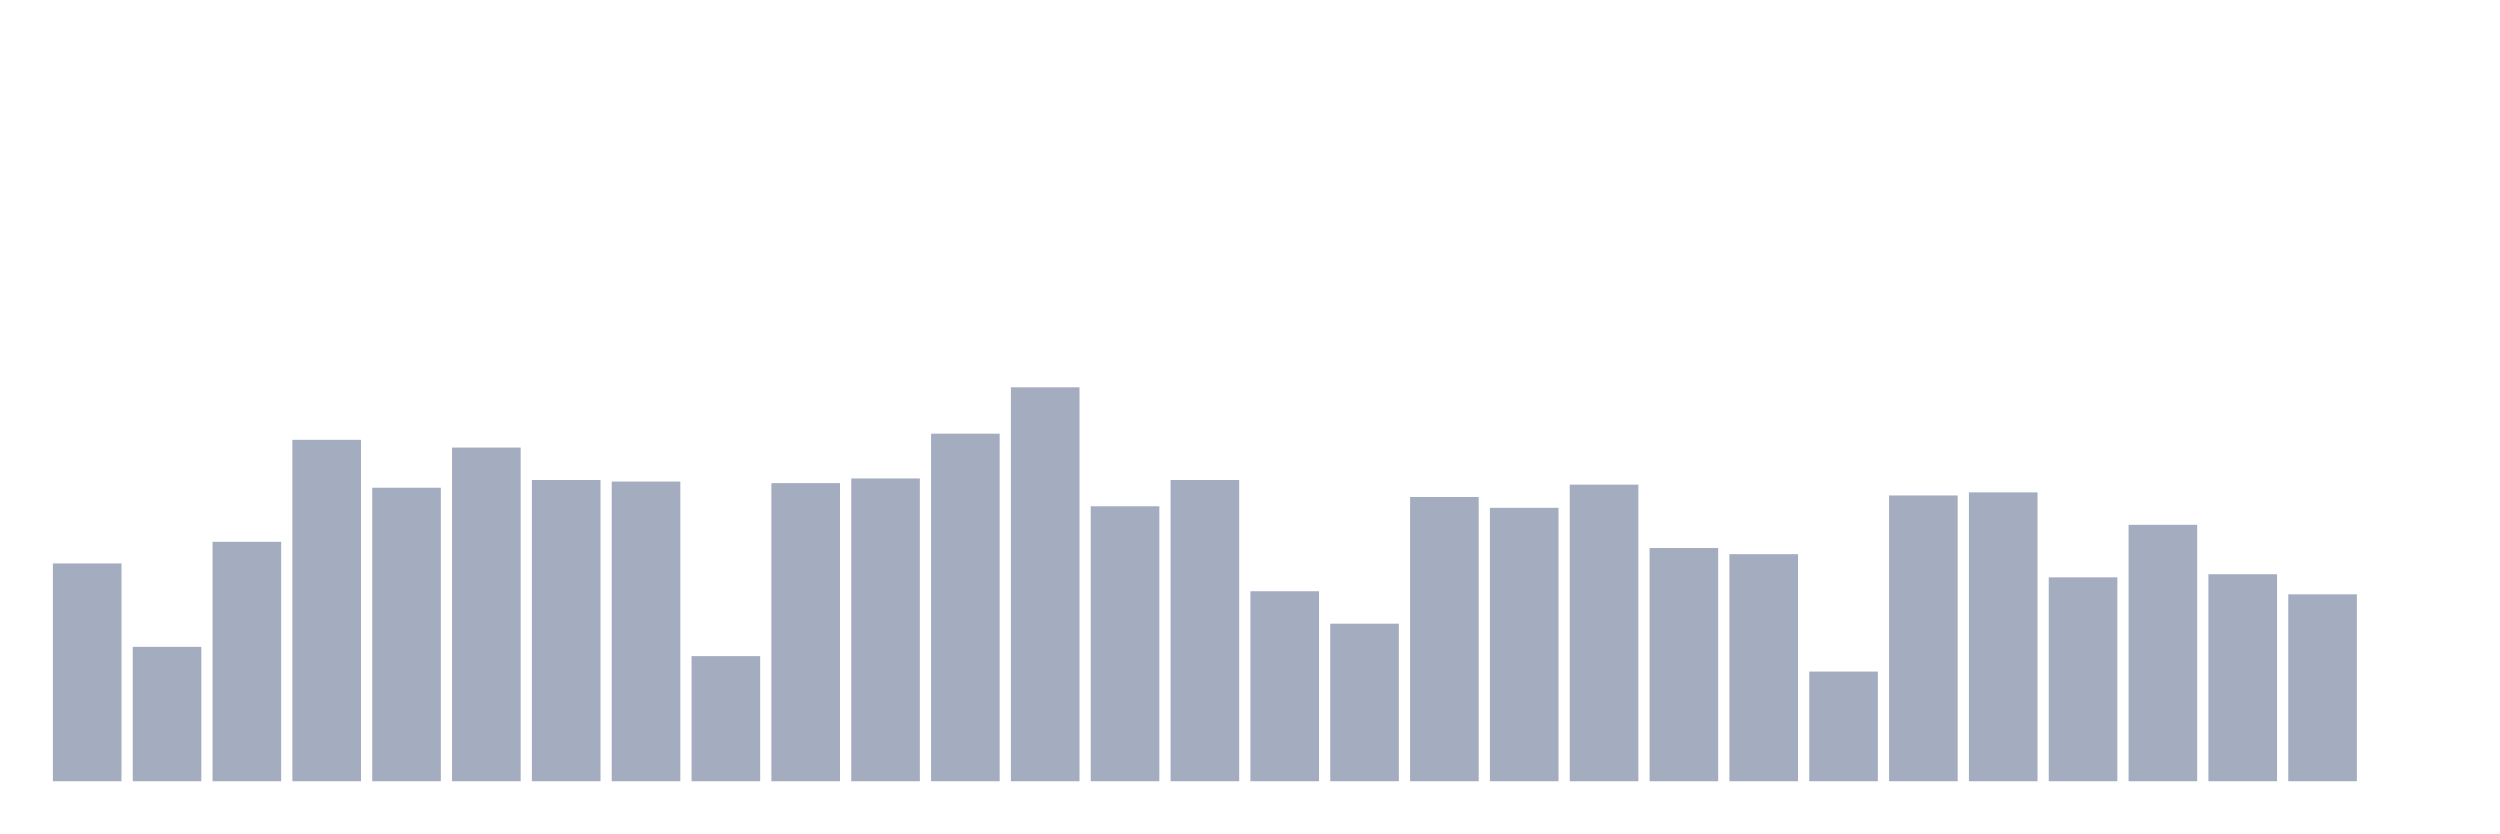
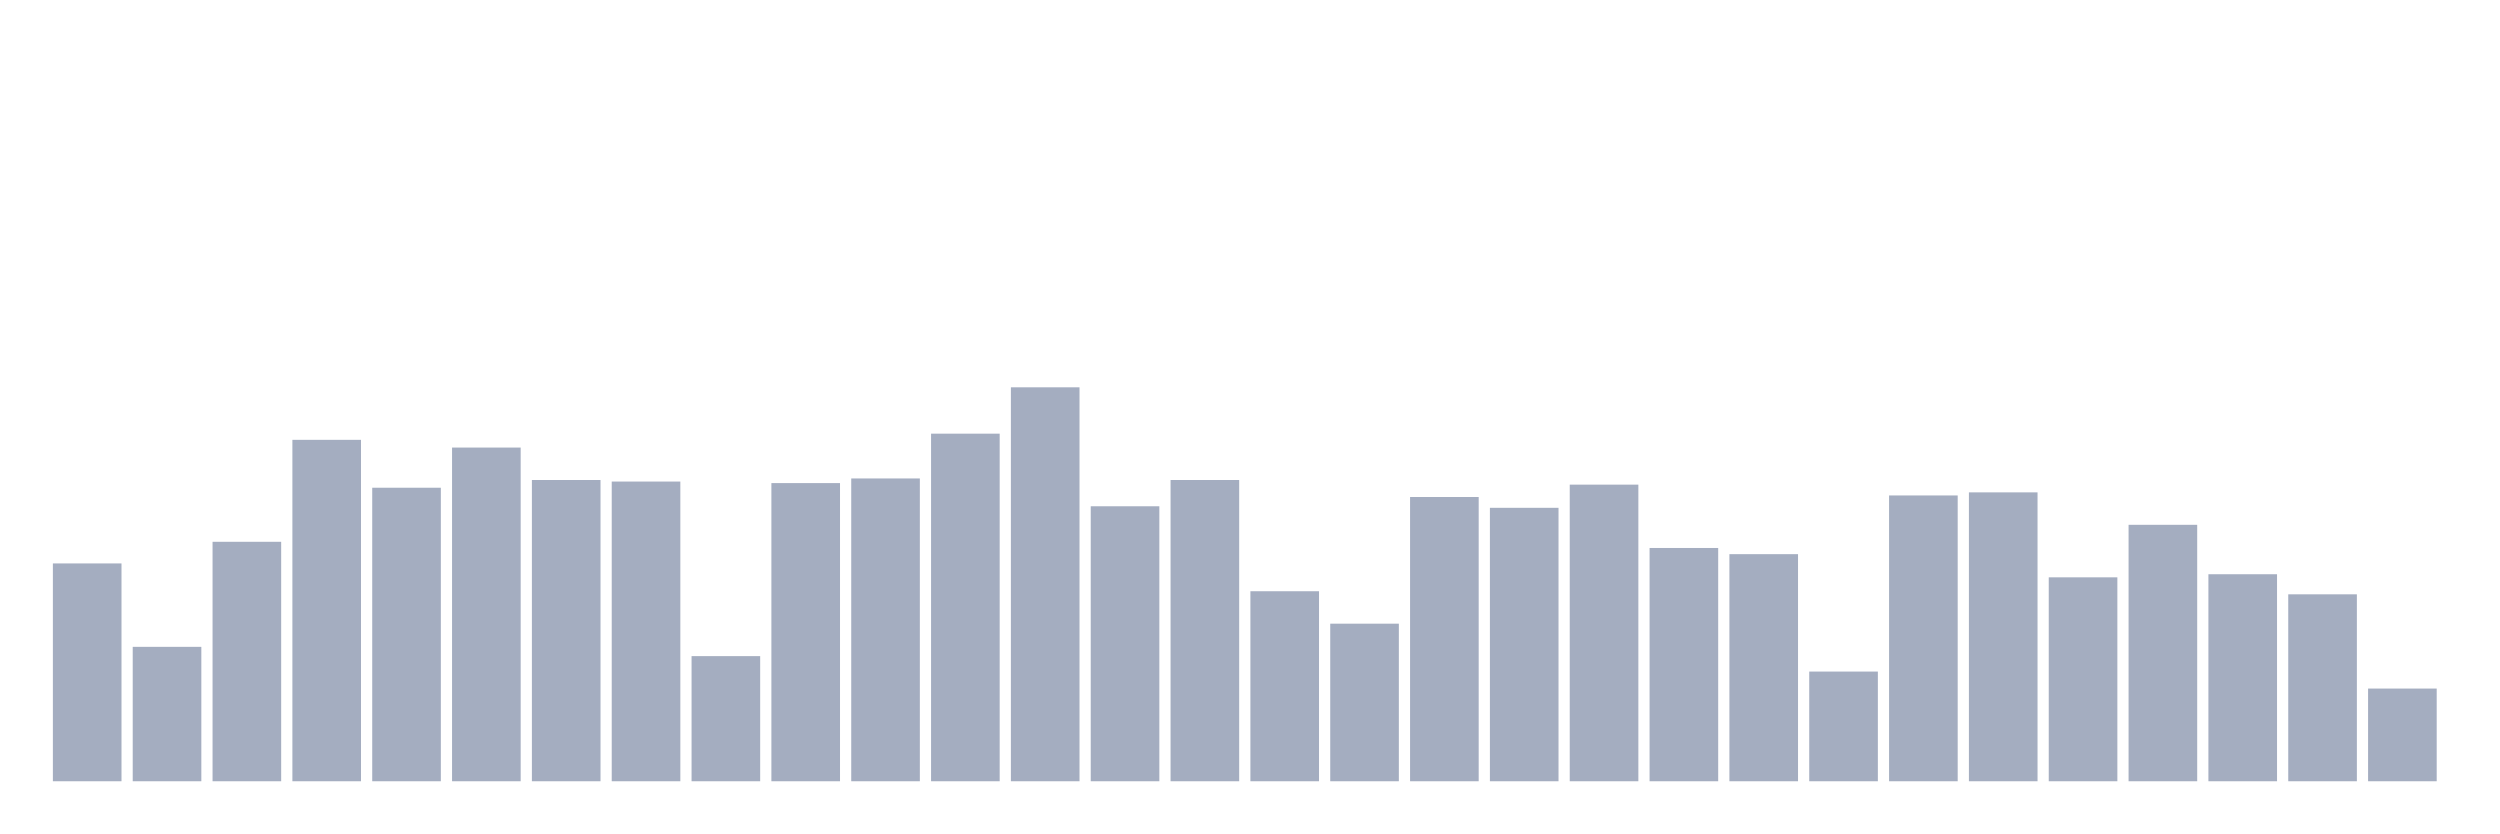
<svg xmlns="http://www.w3.org/2000/svg" viewBox="0 0 480 160">
  <g transform="translate(10,10)">
    <rect class="bar" x="0.153" width="13.175" y="98.178" height="41.822" fill="rgb(164,173,192)" />
    <rect class="bar" x="15.482" width="13.175" y="114.195" height="25.805" fill="rgb(164,173,192)" />
    <rect class="bar" x="30.81" width="13.175" y="94.025" height="45.975" fill="rgb(164,173,192)" />
    <rect class="bar" x="46.138" width="13.175" y="74.449" height="65.551" fill="rgb(164,173,192)" />
    <rect class="bar" x="61.466" width="13.175" y="83.644" height="56.356" fill="rgb(164,173,192)" />
    <rect class="bar" x="76.794" width="13.175" y="75.932" height="64.068" fill="rgb(164,173,192)" />
    <rect class="bar" x="92.123" width="13.175" y="82.161" height="57.839" fill="rgb(164,173,192)" />
    <rect class="bar" x="107.451" width="13.175" y="82.458" height="57.542" fill="rgb(164,173,192)" />
    <rect class="bar" x="122.779" width="13.175" y="115.975" height="24.025" fill="rgb(164,173,192)" />
    <rect class="bar" x="138.107" width="13.175" y="82.754" height="57.246" fill="rgb(164,173,192)" />
    <rect class="bar" x="153.436" width="13.175" y="81.864" height="58.136" fill="rgb(164,173,192)" />
    <rect class="bar" x="168.764" width="13.175" y="73.263" height="66.737" fill="rgb(164,173,192)" />
    <rect class="bar" x="184.092" width="13.175" y="64.364" height="75.636" fill="rgb(164,173,192)" />
    <rect class="bar" x="199.42" width="13.175" y="87.203" height="52.797" fill="rgb(164,173,192)" />
    <rect class="bar" x="214.748" width="13.175" y="82.161" height="57.839" fill="rgb(164,173,192)" />
    <rect class="bar" x="230.077" width="13.175" y="103.517" height="36.483" fill="rgb(164,173,192)" />
    <rect class="bar" x="245.405" width="13.175" y="109.746" height="30.254" fill="rgb(164,173,192)" />
    <rect class="bar" x="260.733" width="13.175" y="85.424" height="54.576" fill="rgb(164,173,192)" />
    <rect class="bar" x="276.061" width="13.175" y="87.5" height="52.5" fill="rgb(164,173,192)" />
    <rect class="bar" x="291.39" width="13.175" y="83.051" height="56.949" fill="rgb(164,173,192)" />
    <rect class="bar" x="306.718" width="13.175" y="95.212" height="44.788" fill="rgb(164,173,192)" />
    <rect class="bar" x="322.046" width="13.175" y="96.398" height="43.602" fill="rgb(164,173,192)" />
    <rect class="bar" x="337.374" width="13.175" y="118.941" height="21.059" fill="rgb(164,173,192)" />
    <rect class="bar" x="352.702" width="13.175" y="85.127" height="54.873" fill="rgb(164,173,192)" />
    <rect class="bar" x="368.031" width="13.175" y="84.534" height="55.466" fill="rgb(164,173,192)" />
    <rect class="bar" x="383.359" width="13.175" y="100.847" height="39.153" fill="rgb(164,173,192)" />
    <rect class="bar" x="398.687" width="13.175" y="90.763" height="49.237" fill="rgb(164,173,192)" />
    <rect class="bar" x="414.015" width="13.175" y="100.254" height="39.746" fill="rgb(164,173,192)" />
    <rect class="bar" x="429.344" width="13.175" y="104.11" height="35.89" fill="rgb(164,173,192)" />
-     <rect class="bar" x="444.672" width="13.175" y="140" height="0" fill="rgb(164,173,192)" />
+     <rect class="bar" x="444.672" width="13.175" y="122.203" height="17.797" fill="rgb(164,173,192)" />
  </g>
</svg>
